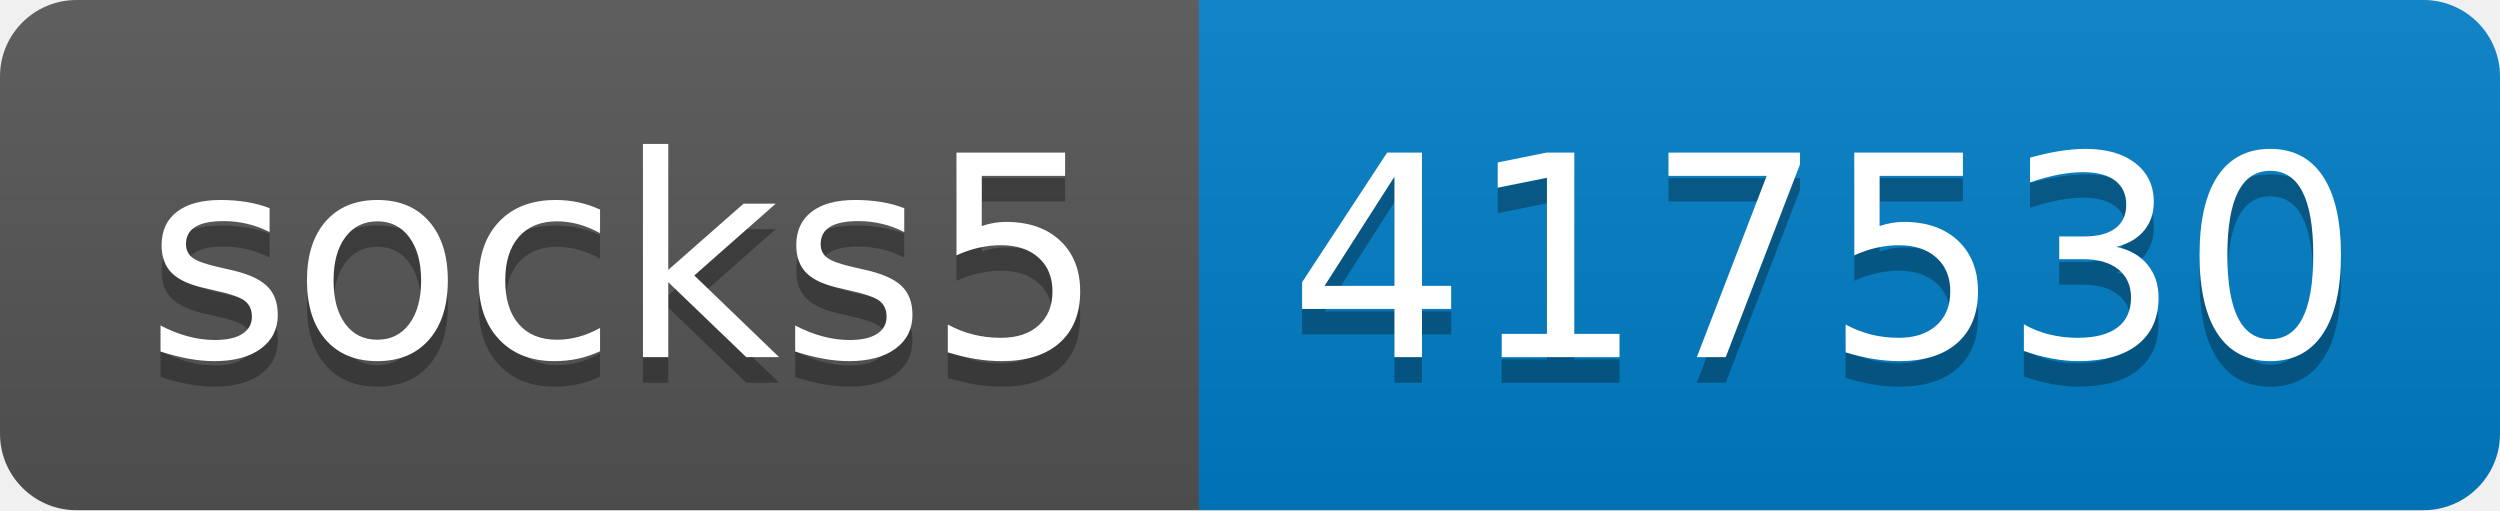
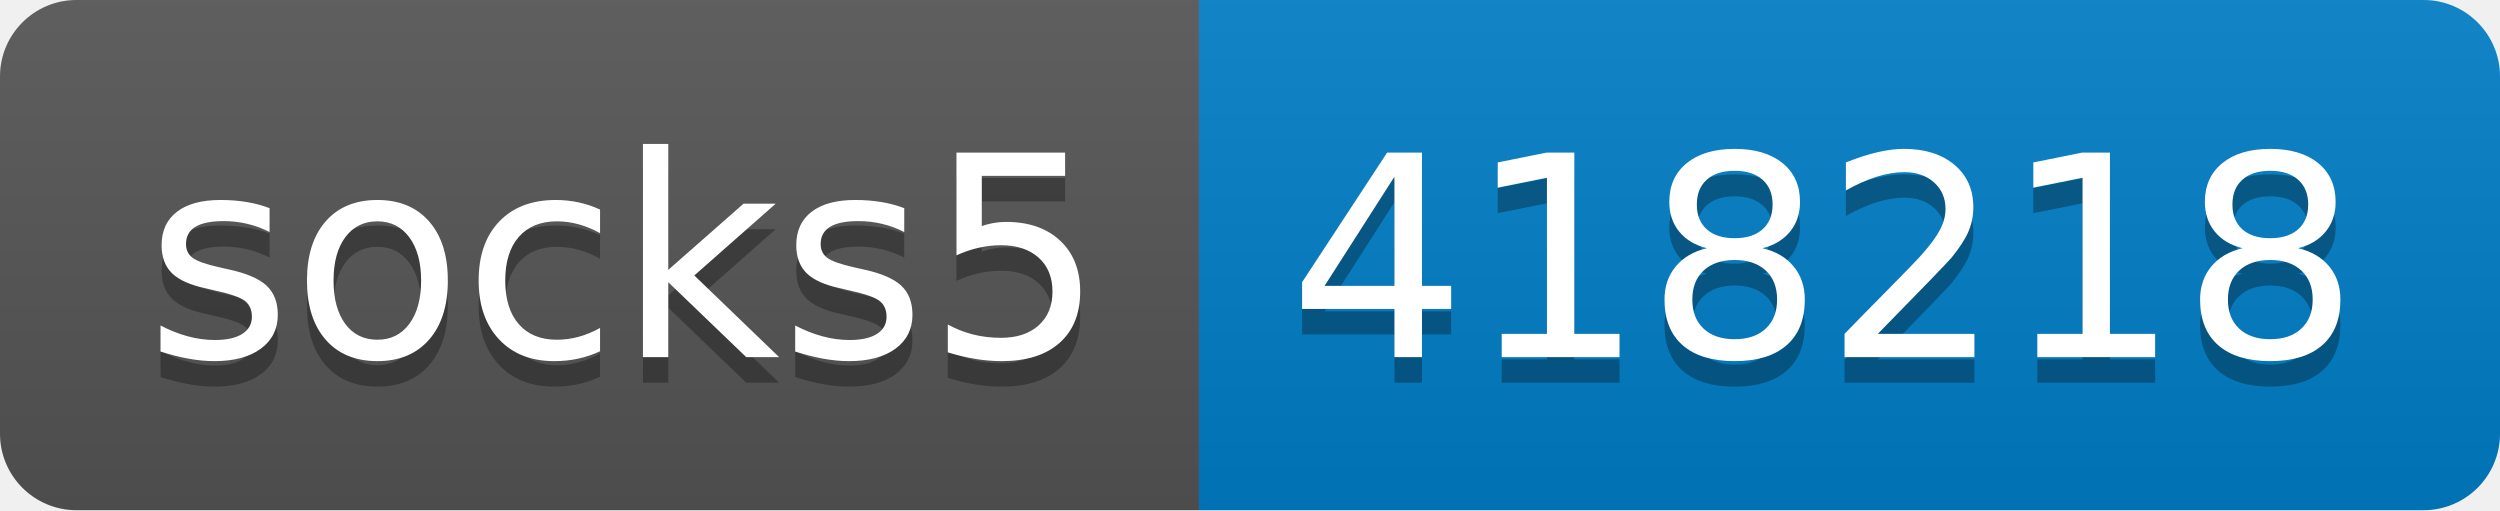
- <svg xmlns="http://www.w3.org/2000/svg" width="98" height="20" role="img" aria-label="socks5: 417530">
+ <svg xmlns="http://www.w3.org/2000/svg" width="98" height="20" role="img" aria-label="socks5: 418218">
  <linearGradient id="s" x2="0" y2="100%">
    <stop offset="0" stop-color="#bbb" stop-opacity=".1" />
    <stop offset="1" stop-opacity=".1" />
  </linearGradient>
  <clipPath id="r">
    <rect width="98" height="20" rx="3" fill="#fff" />
  </clipPath>
  <g clip-path="url(#r)">
    <rect width="47" height="20" fill="#555" />
    <rect x="47" width="51" height="20" fill="#007ec6" />
    <rect width="98" height="20" fill="url(#s)" />
  </g>
  <g fill="#fff" text-anchor="middle" font-family="Verdana,Geneva,DejaVu Sans,sans-serif" text-rendering="geometricPrecision" font-size="110">
    <text aria-hidden="true" x="245" y="150" fill="#010101" fill-opacity=".3" transform="scale(.1)" textLength="370">socks5</text>
    <text x="245" y="140" transform="scale(.1)" fill="#fff" textLength="370">socks5</text>
-     <text aria-hidden="true" x="715" y="150" fill="#010101" fill-opacity=".3" transform="scale(.1)" textLength="410">417530</text>
-     <text x="715" y="140" transform="scale(.1)" fill="#fff" textLength="410">417530</text>
+     <text aria-hidden="true" x="715" y="150" fill="#010101" fill-opacity=".3" transform="scale(.1)" textLength="410">418218</text>
+     <text x="715" y="140" transform="scale(.1)" fill="#fff" textLength="410">418218</text>
  </g>
</svg>
